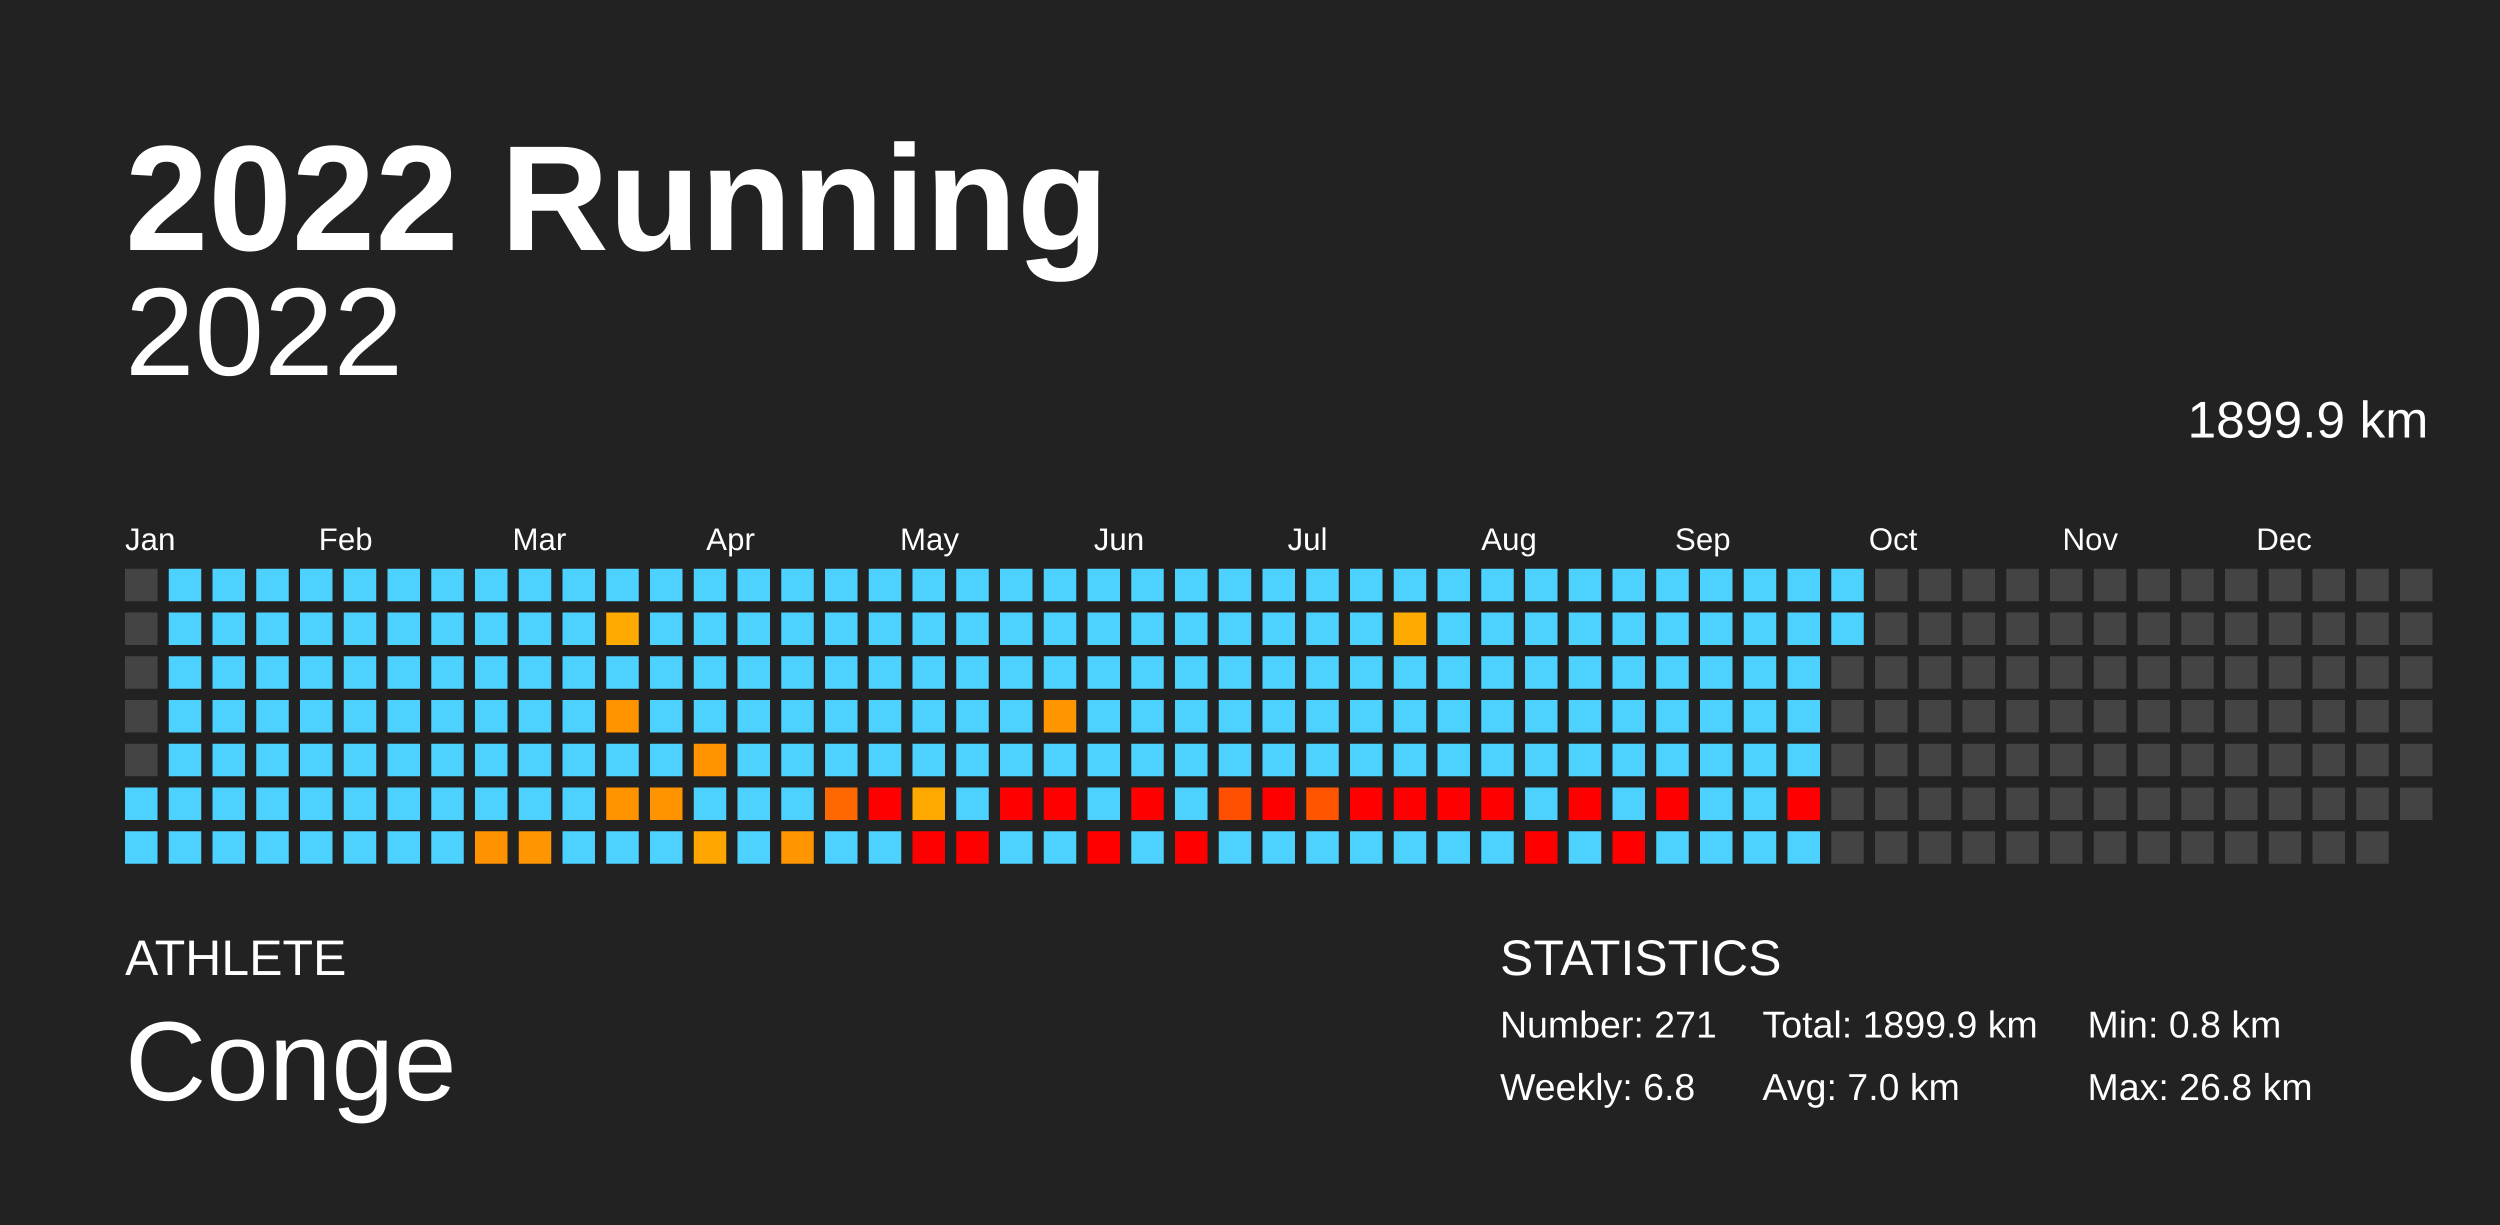
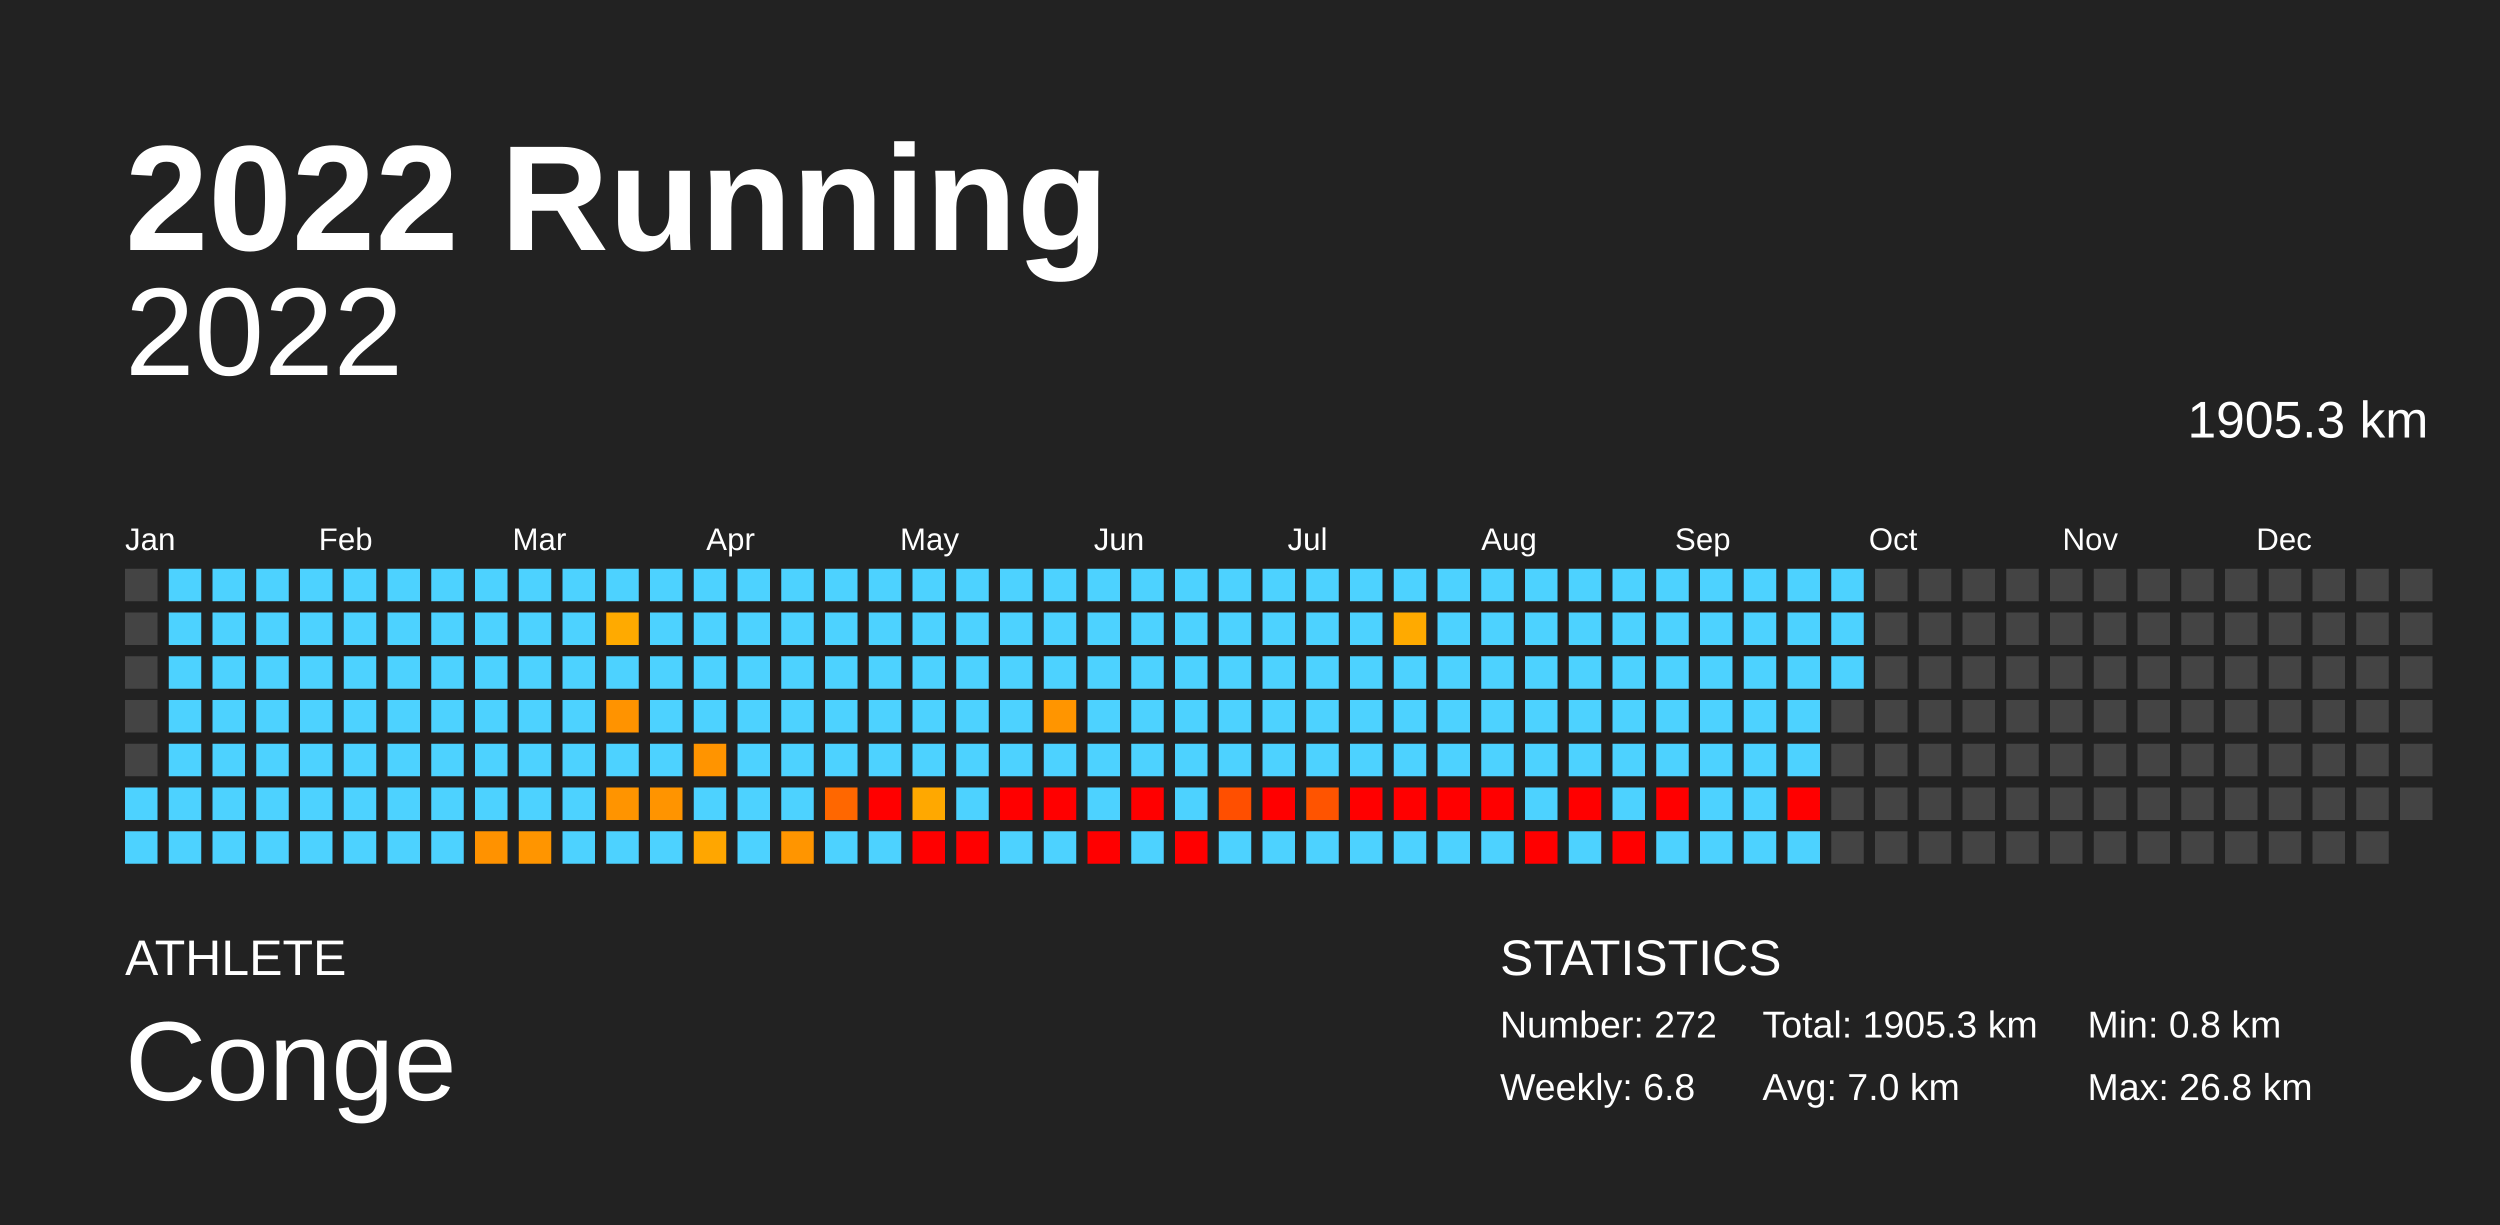
<svg xmlns="http://www.w3.org/2000/svg" baseProfile="full" height="98mm" version="1.1" viewBox="0,0,200,98" width="200mm">
  <defs />
  <rect fill="#222222" height="98" width="200" x="0" y="0" />
  <text fill="#FFFFFF" style="font-size:12px; font-family:Arial; font-weight:bold;" x="10" y="20">2022 Running</text>
  <text fill="#FFFFFF" style="font-size:4px; font-family:Arial" x="10" y="78">ATHLETE</text>
  <text fill="#FFFFFF" style="font-size:9px; font-family:Arial" x="10" y="88">Conge</text>
  <text fill="#FFFFFF" style="font-size:4px; font-family:Arial" x="120" y="78">STATISTICS</text>
-   <text fill="#FFFFFF" style="font-size:3px; font-family:Arial" x="120" y="83">Number: 271</text>
+   <text fill="#FFFFFF" style="font-size:3px; font-family:Arial" x="120" y="83">Number: 272</text>
  <text fill="#FFFFFF" style="font-size:3px; font-family:Arial" x="120" y="88">Weekly: 6.8</text>
-   <text fill="#FFFFFF" style="font-size:3px; font-family:Arial" x="141" y="83">Total: 1899.9 km</text>
+   <text fill="#FFFFFF" style="font-size:3px; font-family:Arial" x="141" y="83">Total: 1905.3 km</text>
  <text fill="#FFFFFF" style="font-size:3px; font-family:Arial" x="141" y="88">Avg: 7.0 km</text>
  <text fill="#FFFFFF" style="font-size:3px; font-family:Arial" x="167" y="83">Min: 0.8 km</text>
  <text fill="#FFFFFF" style="font-size:3px; font-family:Arial" x="167" y="88">Max: 26.8 km</text>
  <text alignment-baseline="hanging" fill="#FFFFFF" style="font-size:10.0px; font-family:Arial;" x="10" y="30">2022</text>
-   <text alignment-baseline="hanging" fill="#FFFFFF" style="font-size:4.125px; font-family:Arial;" x="175" y="35">1899.9 km</text>
+   <text alignment-baseline="hanging" fill="#FFFFFF" style="font-size:4.125px; font-family:Arial;" x="175" y="35">1905.3 km</text>
  <text fill="#FFFFFF" style="font-size:2.5px; font-family:Arial" x="10.0" y="44">Jan</text>
  <text fill="#FFFFFF" style="font-size:2.5px; font-family:Arial" x="25.5" y="44">Feb</text>
  <text fill="#FFFFFF" style="font-size:2.5px; font-family:Arial" x="41.0" y="44">Mar</text>
  <text fill="#FFFFFF" style="font-size:2.5px; font-family:Arial" x="56.5" y="44">Apr</text>
  <text fill="#FFFFFF" style="font-size:2.5px; font-family:Arial" x="72.0" y="44">May</text>
  <text fill="#FFFFFF" style="font-size:2.5px; font-family:Arial" x="87.5" y="44">Jun</text>
  <text fill="#FFFFFF" style="font-size:2.5px; font-family:Arial" x="103.0" y="44">Jul</text>
  <text fill="#FFFFFF" style="font-size:2.5px; font-family:Arial" x="118.5" y="44">Aug</text>
  <text fill="#FFFFFF" style="font-size:2.5px; font-family:Arial" x="134.0" y="44">Sep</text>
  <text fill="#FFFFFF" style="font-size:2.5px; font-family:Arial" x="149.5" y="44">Oct</text>
  <text fill="#FFFFFF" style="font-size:2.5px; font-family:Arial" x="165.0" y="44">Nov</text>
  <text fill="#FFFFFF" style="font-size:2.5px; font-family:Arial" x="180.5" y="44">Dec</text>
  <rect fill="#444444" height="2.6" width="2.6" x="10.0" y="45.5" />
  <rect fill="#444444" height="2.6" width="2.6" x="10.0" y="49.0" />
  <rect fill="#444444" height="2.6" width="2.6" x="10.0" y="52.5" />
  <rect fill="#444444" height="2.6" width="2.6" x="10.0" y="56.0" />
  <rect fill="#444444" height="2.6" width="2.6" x="10.0" y="59.5" />
  <rect fill="#4dd2ff" height="2.6" width="2.6" x="10.0" y="63.0" />
  <rect fill="#4dd2ff" height="2.6" width="2.6" x="10.0" y="66.5" />
  <rect fill="#4dd2ff" height="2.6" width="2.6" x="13.5" y="45.5" />
  <rect fill="#4dd2ff" height="2.6" width="2.6" x="13.5" y="49.0" />
  <rect fill="#4dd2ff" height="2.6" width="2.6" x="13.5" y="52.5" />
  <rect fill="#4dd2ff" height="2.6" width="2.6" x="13.5" y="56.0" />
  <rect fill="#4dd2ff" height="2.6" width="2.6" x="13.5" y="59.5" />
  <rect fill="#4dd2ff" height="2.6" width="2.6" x="13.5" y="63.0" />
  <rect fill="#4dd2ff" height="2.6" width="2.6" x="13.5" y="66.5" />
  <rect fill="#4dd2ff" height="2.6" width="2.6" x="17.0" y="45.5" />
  <rect fill="#4dd2ff" height="2.6" width="2.6" x="17.0" y="49.0" />
  <rect fill="#4dd2ff" height="2.6" width="2.6" x="17.0" y="52.5" />
  <rect fill="#4dd2ff" height="2.6" width="2.6" x="17.0" y="56.0" />
  <rect fill="#4dd2ff" height="2.6" width="2.6" x="17.0" y="59.5" />
  <rect fill="#4dd2ff" height="2.6" width="2.6" x="17.0" y="63.0" />
  <rect fill="#4dd2ff" height="2.6" width="2.6" x="17.0" y="66.5" />
  <rect fill="#4dd2ff" height="2.6" width="2.6" x="20.5" y="45.5" />
  <rect fill="#4dd2ff" height="2.6" width="2.6" x="20.5" y="49.0" />
  <rect fill="#4dd2ff" height="2.6" width="2.6" x="20.5" y="52.5" />
  <rect fill="#4dd2ff" height="2.6" width="2.6" x="20.5" y="56.0" />
  <rect fill="#4dd2ff" height="2.6" width="2.6" x="20.5" y="59.5" />
  <rect fill="#4dd2ff" height="2.6" width="2.6" x="20.5" y="63.0" />
  <rect fill="#4dd2ff" height="2.6" width="2.6" x="20.5" y="66.5" />
  <rect fill="#4dd2ff" height="2.6" width="2.6" x="24.0" y="45.5" />
  <rect fill="#4dd2ff" height="2.6" width="2.6" x="24.0" y="49.0" />
  <rect fill="#4dd2ff" height="2.6" width="2.6" x="24.0" y="52.5" />
  <rect fill="#4dd2ff" height="2.6" width="2.6" x="24.0" y="56.0" />
  <rect fill="#4dd2ff" height="2.6" width="2.6" x="24.0" y="59.5" />
  <rect fill="#4dd2ff" height="2.6" width="2.6" x="24.0" y="63.0" />
  <rect fill="#4dd2ff" height="2.6" width="2.6" x="24.0" y="66.5" />
  <rect fill="#4dd2ff" height="2.6" width="2.6" x="27.5" y="45.5" />
  <rect fill="#4dd2ff" height="2.6" width="2.6" x="27.5" y="49.0" />
  <rect fill="#4dd2ff" height="2.6" width="2.6" x="27.5" y="52.5" />
  <rect fill="#4dd2ff" height="2.6" width="2.6" x="27.5" y="56.0" />
  <rect fill="#4dd2ff" height="2.6" width="2.6" x="27.5" y="59.5" />
  <rect fill="#4dd2ff" height="2.6" width="2.6" x="27.5" y="63.0" />
  <rect fill="#4dd2ff" height="2.6" width="2.6" x="27.5" y="66.5" />
  <rect fill="#4dd2ff" height="2.6" width="2.6" x="31.0" y="45.5" />
  <rect fill="#4dd2ff" height="2.6" width="2.6" x="31.0" y="49.0" />
  <rect fill="#4dd2ff" height="2.6" width="2.6" x="31.0" y="52.5" />
  <rect fill="#4dd2ff" height="2.6" width="2.6" x="31.0" y="56.0" />
  <rect fill="#4dd2ff" height="2.6" width="2.6" x="31.0" y="59.5" />
  <rect fill="#4dd2ff" height="2.6" width="2.6" x="31.0" y="63.0" />
  <rect fill="#4dd2ff" height="2.6" width="2.6" x="31.0" y="66.5" />
  <rect fill="#4dd2ff" height="2.6" width="2.6" x="34.5" y="45.5" />
  <rect fill="#4dd2ff" height="2.6" width="2.6" x="34.5" y="49.0" />
  <rect fill="#4dd2ff" height="2.6" width="2.6" x="34.5" y="52.5" />
  <rect fill="#4dd2ff" height="2.6" width="2.6" x="34.5" y="56.0" />
  <rect fill="#4dd2ff" height="2.6" width="2.6" x="34.5" y="59.5" />
  <rect fill="#4dd2ff" height="2.6" width="2.6" x="34.5" y="63.0" />
  <rect fill="#4dd2ff" height="2.6" width="2.6" x="34.5" y="66.5" />
  <rect fill="#4dd2ff" height="2.6" width="2.6" x="38.0" y="45.5" />
  <rect fill="#4dd2ff" height="2.6" width="2.6" x="38.0" y="49.0" />
  <rect fill="#4dd2ff" height="2.6" width="2.6" x="38.0" y="52.5" />
  <rect fill="#4dd2ff" height="2.6" width="2.6" x="38.0" y="56.0" />
  <rect fill="#4dd2ff" height="2.6" width="2.6" x="38.0" y="59.5" />
  <rect fill="#4dd2ff" height="2.6" width="2.6" x="38.0" y="63.0" />
  <rect fill="#ff9200" height="2.6" width="2.6" x="38.0" y="66.5" />
  <rect fill="#4dd2ff" height="2.6" width="2.6" x="41.5" y="45.5" />
  <rect fill="#4dd2ff" height="2.6" width="2.6" x="41.5" y="49.0" />
  <rect fill="#4dd2ff" height="2.6" width="2.6" x="41.5" y="52.5" />
  <rect fill="#4dd2ff" height="2.6" width="2.6" x="41.5" y="56.0" />
  <rect fill="#4dd2ff" height="2.6" width="2.6" x="41.5" y="59.5" />
  <rect fill="#4dd2ff" height="2.6" width="2.6" x="41.5" y="63.0" />
  <rect fill="#ff9500" height="2.6" width="2.6" x="41.5" y="66.5" />
  <rect fill="#4dd2ff" height="2.6" width="2.6" x="45.0" y="45.5" />
  <rect fill="#4dd2ff" height="2.6" width="2.6" x="45.0" y="49.0" />
  <rect fill="#4dd2ff" height="2.6" width="2.6" x="45.0" y="52.5" />
  <rect fill="#4dd2ff" height="2.6" width="2.6" x="45.0" y="56.0" />
  <rect fill="#4dd2ff" height="2.6" width="2.6" x="45.0" y="59.5" />
  <rect fill="#4dd2ff" height="2.6" width="2.6" x="45.0" y="63.0" />
  <rect fill="#4dd2ff" height="2.6" width="2.6" x="45.0" y="66.5" />
  <rect fill="#4dd2ff" height="2.6" width="2.6" x="48.5" y="45.5" />
  <rect fill="#ffaa00" height="2.6" width="2.6" x="48.5" y="49.0" />
  <rect fill="#4dd2ff" height="2.6" width="2.6" x="48.5" y="52.5" />
  <rect fill="#ff9300" height="2.6" width="2.6" x="48.5" y="56.0" />
  <rect fill="#4dd2ff" height="2.6" width="2.6" x="48.5" y="59.5" />
  <rect fill="#ff9400" height="2.6" width="2.6" x="48.5" y="63.0" />
  <rect fill="#4dd2ff" height="2.6" width="2.6" x="48.5" y="66.5" />
  <rect fill="#4dd2ff" height="2.6" width="2.6" x="52.0" y="45.5" />
  <rect fill="#4dd2ff" height="2.6" width="2.6" x="52.0" y="49.0" />
  <rect fill="#4dd2ff" height="2.6" width="2.6" x="52.0" y="52.5" />
  <rect fill="#4dd2ff" height="2.6" width="2.6" x="52.0" y="56.0" />
  <rect fill="#4dd2ff" height="2.6" width="2.6" x="52.0" y="59.5" />
  <rect fill="#ff9400" height="2.6" width="2.6" x="52.0" y="63.0" />
  <rect fill="#4dd2ff" height="2.6" width="2.6" x="52.0" y="66.5" />
  <rect fill="#4dd2ff" height="2.6" width="2.6" x="55.5" y="45.5" />
  <rect fill="#4dd2ff" height="2.6" width="2.6" x="55.5" y="49.0" />
  <rect fill="#4dd2ff" height="2.6" width="2.6" x="55.5" y="52.5" />
  <rect fill="#4dd2ff" height="2.6" width="2.6" x="55.5" y="56.0" />
  <rect fill="#ff9400" height="2.6" width="2.6" x="55.5" y="59.5" />
  <rect fill="#4dd2ff" height="2.6" width="2.6" x="55.5" y="63.0" />
  <rect fill="#ffa600" height="2.6" width="2.6" x="55.5" y="66.5" />
  <rect fill="#4dd2ff" height="2.6" width="2.6" x="59.0" y="45.5" />
  <rect fill="#4dd2ff" height="2.6" width="2.6" x="59.0" y="49.0" />
  <rect fill="#4dd2ff" height="2.6" width="2.6" x="59.0" y="52.5" />
  <rect fill="#4dd2ff" height="2.6" width="2.6" x="59.0" y="56.0" />
  <rect fill="#4dd2ff" height="2.6" width="2.6" x="59.0" y="59.5" />
  <rect fill="#4dd2ff" height="2.6" width="2.6" x="59.0" y="63.0" />
  <rect fill="#4dd2ff" height="2.6" width="2.6" x="59.0" y="66.5" />
  <rect fill="#4dd2ff" height="2.6" width="2.6" x="62.5" y="45.5" />
  <rect fill="#4dd2ff" height="2.6" width="2.6" x="62.5" y="49.0" />
  <rect fill="#4dd2ff" height="2.6" width="2.6" x="62.5" y="52.5" />
  <rect fill="#4dd2ff" height="2.6" width="2.6" x="62.5" y="56.0" />
  <rect fill="#4dd2ff" height="2.6" width="2.6" x="62.5" y="59.5" />
  <rect fill="#4dd2ff" height="2.6" width="2.6" x="62.5" y="63.0" />
  <rect fill="#ff9500" height="2.6" width="2.6" x="62.5" y="66.5" />
  <rect fill="#4dd2ff" height="2.6" width="2.6" x="66.0" y="45.5" />
  <rect fill="#4dd2ff" height="2.6" width="2.6" x="66.0" y="49.0" />
  <rect fill="#4dd2ff" height="2.6" width="2.6" x="66.0" y="52.5" />
  <rect fill="#4dd2ff" height="2.6" width="2.6" x="66.0" y="56.0" />
  <rect fill="#4dd2ff" height="2.6" width="2.6" x="66.0" y="59.5" />
  <rect fill="#ff6700" height="2.6" width="2.6" x="66.0" y="63.0" />
  <rect fill="#4dd2ff" height="2.6" width="2.6" x="66.0" y="66.5" />
  <rect fill="#4dd2ff" height="2.6" width="2.6" x="69.5" y="45.5" />
  <rect fill="#4dd2ff" height="2.6" width="2.6" x="69.5" y="49.0" />
  <rect fill="#4dd2ff" height="2.6" width="2.6" x="69.5" y="52.5" />
  <rect fill="#4dd2ff" height="2.6" width="2.6" x="69.5" y="56.0" />
  <rect fill="#4dd2ff" height="2.6" width="2.6" x="69.5" y="59.5" />
  <rect fill="red" height="2.6" width="2.6" x="69.5" y="63.0" />
  <rect fill="#4dd2ff" height="2.6" width="2.6" x="69.5" y="66.5" />
  <rect fill="#4dd2ff" height="2.6" width="2.6" x="73.0" y="45.5" />
  <rect fill="#4dd2ff" height="2.6" width="2.6" x="73.0" y="49.0" />
  <rect fill="#4dd2ff" height="2.6" width="2.6" x="73.0" y="52.5" />
  <rect fill="#4dd2ff" height="2.6" width="2.6" x="73.0" y="56.0" />
  <rect fill="#4dd2ff" height="2.6" width="2.6" x="73.0" y="59.5" />
  <rect fill="#ffa800" height="2.6" width="2.6" x="73.0" y="63.0" />
  <rect fill="red" height="2.6" width="2.6" x="73.0" y="66.5" />
  <rect fill="#4dd2ff" height="2.6" width="2.6" x="76.5" y="45.5" />
  <rect fill="#4dd2ff" height="2.6" width="2.6" x="76.5" y="49.0" />
  <rect fill="#4dd2ff" height="2.6" width="2.6" x="76.5" y="52.5" />
  <rect fill="#4dd2ff" height="2.6" width="2.6" x="76.5" y="56.0" />
  <rect fill="#4dd2ff" height="2.6" width="2.6" x="76.5" y="59.5" />
  <rect fill="#4dd2ff" height="2.6" width="2.6" x="76.5" y="63.0" />
  <rect fill="red" height="2.6" width="2.6" x="76.5" y="66.5" />
  <rect fill="#4dd2ff" height="2.6" width="2.6" x="80.0" y="45.5" />
  <rect fill="#4dd2ff" height="2.6" width="2.6" x="80.0" y="49.0" />
  <rect fill="#4dd2ff" height="2.6" width="2.6" x="80.0" y="52.5" />
  <rect fill="#4dd2ff" height="2.6" width="2.6" x="80.0" y="56.0" />
  <rect fill="#4dd2ff" height="2.6" width="2.6" x="80.0" y="59.5" />
  <rect fill="red" height="2.6" width="2.6" x="80.0" y="63.0" />
  <rect fill="#4dd2ff" height="2.6" width="2.6" x="80.0" y="66.5" />
  <rect fill="#4dd2ff" height="2.6" width="2.6" x="83.5" y="45.5" />
  <rect fill="#4dd2ff" height="2.6" width="2.6" x="83.5" y="49.0" />
  <rect fill="#4dd2ff" height="2.6" width="2.6" x="83.5" y="52.5" />
  <rect fill="#ff9500" height="2.6" width="2.6" x="83.5" y="56.0" />
  <rect fill="#4dd2ff" height="2.6" width="2.6" x="83.5" y="59.5" />
  <rect fill="red" height="2.6" width="2.6" x="83.5" y="63.0" />
  <rect fill="#4dd2ff" height="2.6" width="2.6" x="83.5" y="66.5" />
  <rect fill="#4dd2ff" height="2.6" width="2.6" x="87.0" y="45.5" />
  <rect fill="#4dd2ff" height="2.6" width="2.6" x="87.0" y="49.0" />
  <rect fill="#4dd2ff" height="2.6" width="2.6" x="87.0" y="52.5" />
  <rect fill="#4dd2ff" height="2.6" width="2.6" x="87.0" y="56.0" />
  <rect fill="#4dd2ff" height="2.6" width="2.6" x="87.0" y="59.5" />
  <rect fill="#4dd2ff" height="2.6" width="2.6" x="87.0" y="63.0" />
  <rect fill="red" height="2.6" width="2.6" x="87.0" y="66.5" />
  <rect fill="#4dd2ff" height="2.6" width="2.6" x="90.5" y="45.5" />
  <rect fill="#4dd2ff" height="2.6" width="2.6" x="90.5" y="49.0" />
  <rect fill="#4dd2ff" height="2.6" width="2.6" x="90.5" y="52.5" />
  <rect fill="#4dd2ff" height="2.6" width="2.6" x="90.5" y="56.0" />
  <rect fill="#4dd2ff" height="2.6" width="2.6" x="90.5" y="59.5" />
  <rect fill="red" height="2.6" width="2.6" x="90.5" y="63.0" />
  <rect fill="#4dd2ff" height="2.6" width="2.6" x="90.5" y="66.5" />
  <rect fill="#4dd2ff" height="2.6" width="2.6" x="94.0" y="45.5" />
  <rect fill="#4dd2ff" height="2.6" width="2.6" x="94.0" y="49.0" />
  <rect fill="#4dd2ff" height="2.6" width="2.6" x="94.0" y="52.5" />
  <rect fill="#4dd2ff" height="2.6" width="2.6" x="94.0" y="56.0" />
  <rect fill="#4dd2ff" height="2.6" width="2.6" x="94.0" y="59.5" />
  <rect fill="#4dd2ff" height="2.6" width="2.6" x="94.0" y="63.0" />
  <rect fill="red" height="2.6" width="2.6" x="94.0" y="66.5" />
  <rect fill="#4dd2ff" height="2.6" width="2.6" x="97.5" y="45.5" />
  <rect fill="#4dd2ff" height="2.6" width="2.6" x="97.5" y="49.0" />
  <rect fill="#4dd2ff" height="2.6" width="2.6" x="97.5" y="52.5" />
  <rect fill="#4dd2ff" height="2.6" width="2.6" x="97.5" y="56.0" />
  <rect fill="#4dd2ff" height="2.6" width="2.6" x="97.5" y="59.5" />
  <rect fill="#ff4f00" height="2.6" width="2.6" x="97.5" y="63.0" />
  <rect fill="#4dd2ff" height="2.6" width="2.6" x="97.5" y="66.5" />
  <rect fill="#4dd2ff" height="2.6" width="2.6" x="101.0" y="45.5" />
  <rect fill="#4dd2ff" height="2.6" width="2.6" x="101.0" y="49.0" />
  <rect fill="#4dd2ff" height="2.6" width="2.6" x="101.0" y="52.5" />
  <rect fill="#4dd2ff" height="2.6" width="2.6" x="101.0" y="56.0" />
  <rect fill="#4dd2ff" height="2.6" width="2.6" x="101.0" y="59.5" />
  <rect fill="red" height="2.6" width="2.6" x="101.0" y="63.0" />
  <rect fill="#4dd2ff" height="2.6" width="2.6" x="101.0" y="66.5" />
  <rect fill="#4dd2ff" height="2.6" width="2.6" x="104.5" y="45.5" />
  <rect fill="#4dd2ff" height="2.6" width="2.6" x="104.5" y="49.0" />
  <rect fill="#4dd2ff" height="2.6" width="2.6" x="104.5" y="52.5" />
  <rect fill="#4dd2ff" height="2.6" width="2.6" x="104.5" y="56.0" />
  <rect fill="#4dd2ff" height="2.6" width="2.6" x="104.5" y="59.5" />
  <rect fill="#ff5400" height="2.6" width="2.6" x="104.5" y="63.0" />
  <rect fill="#4dd2ff" height="2.6" width="2.6" x="104.5" y="66.5" />
  <rect fill="#4dd2ff" height="2.6" width="2.6" x="108.0" y="45.5" />
  <rect fill="#4dd2ff" height="2.6" width="2.6" x="108.0" y="49.0" />
  <rect fill="#4dd2ff" height="2.6" width="2.6" x="108.0" y="52.5" />
  <rect fill="#4dd2ff" height="2.6" width="2.6" x="108.0" y="56.0" />
  <rect fill="#4dd2ff" height="2.6" width="2.6" x="108.0" y="59.5" />
  <rect fill="red" height="2.6" width="2.6" x="108.0" y="63.0" />
  <rect fill="#4dd2ff" height="2.6" width="2.6" x="108.0" y="66.5" />
  <rect fill="#4dd2ff" height="2.6" width="2.6" x="111.5" y="45.5" />
  <rect fill="#ffaa00" height="2.6" width="2.6" x="111.5" y="49.0" />
  <rect fill="#4dd2ff" height="2.6" width="2.6" x="111.5" y="52.5" />
  <rect fill="#4dd2ff" height="2.6" width="2.6" x="111.5" y="56.0" />
  <rect fill="#4dd2ff" height="2.6" width="2.6" x="111.5" y="59.5" />
  <rect fill="red" height="2.6" width="2.6" x="111.5" y="63.0" />
  <rect fill="#4dd2ff" height="2.6" width="2.6" x="111.5" y="66.5" />
  <rect fill="#4dd2ff" height="2.6" width="2.6" x="115.0" y="45.5" />
  <rect fill="#4dd2ff" height="2.6" width="2.6" x="115.0" y="49.0" />
  <rect fill="#4dd2ff" height="2.6" width="2.6" x="115.0" y="52.5" />
  <rect fill="#4dd2ff" height="2.6" width="2.6" x="115.0" y="56.0" />
  <rect fill="#4dd2ff" height="2.6" width="2.6" x="115.0" y="59.5" />
  <rect fill="red" height="2.6" width="2.6" x="115.0" y="63.0" />
  <rect fill="#4dd2ff" height="2.6" width="2.6" x="115.0" y="66.5" />
  <rect fill="#4dd2ff" height="2.6" width="2.6" x="118.5" y="45.5" />
  <rect fill="#4dd2ff" height="2.6" width="2.6" x="118.5" y="49.0" />
  <rect fill="#4dd2ff" height="2.6" width="2.6" x="118.5" y="52.5" />
  <rect fill="#4dd2ff" height="2.6" width="2.6" x="118.5" y="56.0" />
  <rect fill="#4dd2ff" height="2.6" width="2.6" x="118.5" y="59.5" />
  <rect fill="red" height="2.6" width="2.6" x="118.5" y="63.0" />
  <rect fill="#4dd2ff" height="2.6" width="2.6" x="118.5" y="66.5" />
  <rect fill="#4dd2ff" height="2.6" width="2.6" x="122.0" y="45.5" />
  <rect fill="#4dd2ff" height="2.6" width="2.6" x="122.0" y="49.0" />
  <rect fill="#4dd2ff" height="2.6" width="2.6" x="122.0" y="52.5" />
  <rect fill="#4dd2ff" height="2.6" width="2.6" x="122.0" y="56.0" />
  <rect fill="#4dd2ff" height="2.6" width="2.6" x="122.0" y="59.5" />
  <rect fill="#4dd2ff" height="2.6" width="2.6" x="122.0" y="63.0" />
  <rect fill="red" height="2.6" width="2.6" x="122.0" y="66.5" />
  <rect fill="#4dd2ff" height="2.6" width="2.6" x="125.5" y="45.5" />
  <rect fill="#4dd2ff" height="2.6" width="2.6" x="125.5" y="49.0" />
  <rect fill="#4dd2ff" height="2.6" width="2.6" x="125.5" y="52.5" />
  <rect fill="#4dd2ff" height="2.6" width="2.6" x="125.5" y="56.0" />
  <rect fill="#4dd2ff" height="2.6" width="2.6" x="125.5" y="59.5" />
  <rect fill="red" height="2.6" width="2.6" x="125.5" y="63.0" />
  <rect fill="#4dd2ff" height="2.6" width="2.6" x="125.5" y="66.5" />
  <rect fill="#4dd2ff" height="2.6" width="2.6" x="129.0" y="45.5" />
  <rect fill="#4dd2ff" height="2.6" width="2.6" x="129.0" y="49.0" />
  <rect fill="#4dd2ff" height="2.6" width="2.6" x="129.0" y="52.5" />
  <rect fill="#4dd2ff" height="2.6" width="2.6" x="129.0" y="56.0" />
  <rect fill="#4dd2ff" height="2.6" width="2.6" x="129.0" y="59.5" />
  <rect fill="#4dd2ff" height="2.6" width="2.6" x="129.0" y="63.0" />
  <rect fill="red" height="2.6" width="2.6" x="129.0" y="66.5" />
  <rect fill="#4dd2ff" height="2.6" width="2.6" x="132.5" y="45.5" />
  <rect fill="#4dd2ff" height="2.6" width="2.6" x="132.5" y="49.0" />
  <rect fill="#4dd2ff" height="2.6" width="2.6" x="132.5" y="52.5" />
  <rect fill="#4dd2ff" height="2.6" width="2.6" x="132.5" y="56.0" />
  <rect fill="#4dd2ff" height="2.6" width="2.6" x="132.5" y="59.5" />
  <rect fill="red" height="2.6" width="2.6" x="132.5" y="63.0" />
  <rect fill="#4dd2ff" height="2.6" width="2.6" x="132.5" y="66.5" />
  <rect fill="#4dd2ff" height="2.6" width="2.6" x="136.0" y="45.5" />
  <rect fill="#4dd2ff" height="2.6" width="2.6" x="136.0" y="49.0" />
  <rect fill="#4dd2ff" height="2.6" width="2.6" x="136.0" y="52.5" />
  <rect fill="#4dd2ff" height="2.6" width="2.6" x="136.0" y="56.0" />
  <rect fill="#4dd2ff" height="2.6" width="2.6" x="136.0" y="59.5" />
  <rect fill="#4dd2ff" height="2.6" width="2.6" x="136.0" y="63.0" />
  <rect fill="#4dd2ff" height="2.6" width="2.6" x="136.0" y="66.5" />
  <rect fill="#4dd2ff" height="2.6" width="2.6" x="139.5" y="45.5" />
  <rect fill="#4dd2ff" height="2.6" width="2.6" x="139.5" y="49.0" />
  <rect fill="#4dd2ff" height="2.6" width="2.6" x="139.5" y="52.5" />
  <rect fill="#4dd2ff" height="2.6" width="2.6" x="139.5" y="56.0" />
  <rect fill="#4dd2ff" height="2.6" width="2.6" x="139.5" y="59.5" />
  <rect fill="#4dd2ff" height="2.6" width="2.6" x="139.5" y="63.0" />
  <rect fill="#4dd2ff" height="2.6" width="2.6" x="139.5" y="66.5" />
  <rect fill="#4dd2ff" height="2.6" width="2.6" x="143.0" y="45.5" />
  <rect fill="#4dd2ff" height="2.6" width="2.6" x="143.0" y="49.0" />
  <rect fill="#4dd2ff" height="2.6" width="2.6" x="143.0" y="52.5" />
  <rect fill="#4dd2ff" height="2.6" width="2.6" x="143.0" y="56.0" />
  <rect fill="#4dd2ff" height="2.6" width="2.6" x="143.0" y="59.5" />
  <rect fill="red" height="2.6" width="2.6" x="143.0" y="63.0" />
  <rect fill="#4dd2ff" height="2.6" width="2.6" x="143.0" y="66.5" />
  <rect fill="#4dd2ff" height="2.6" width="2.6" x="146.5" y="45.5" />
  <rect fill="#4dd2ff" height="2.6" width="2.6" x="146.5" y="49.0" />
-   <rect fill="#444444" height="2.6" width="2.6" x="146.5" y="52.5" />
+   <rect fill="#4dd2ff" height="2.6" width="2.6" x="146.5" y="52.5" />
  <rect fill="#444444" height="2.6" width="2.6" x="146.5" y="56.0" />
  <rect fill="#444444" height="2.6" width="2.6" x="146.5" y="59.5" />
  <rect fill="#444444" height="2.6" width="2.6" x="146.5" y="63.0" />
  <rect fill="#444444" height="2.6" width="2.6" x="146.5" y="66.5" />
  <rect fill="#444444" height="2.6" width="2.6" x="150.0" y="45.5" />
  <rect fill="#444444" height="2.6" width="2.6" x="150.0" y="49.0" />
  <rect fill="#444444" height="2.6" width="2.6" x="150.0" y="52.5" />
  <rect fill="#444444" height="2.6" width="2.6" x="150.0" y="56.0" />
  <rect fill="#444444" height="2.6" width="2.6" x="150.0" y="59.5" />
  <rect fill="#444444" height="2.6" width="2.6" x="150.0" y="63.0" />
  <rect fill="#444444" height="2.6" width="2.6" x="150.0" y="66.5" />
  <rect fill="#444444" height="2.6" width="2.6" x="153.5" y="45.5" />
  <rect fill="#444444" height="2.6" width="2.6" x="153.5" y="49.0" />
  <rect fill="#444444" height="2.6" width="2.6" x="153.5" y="52.5" />
  <rect fill="#444444" height="2.6" width="2.6" x="153.5" y="56.0" />
  <rect fill="#444444" height="2.6" width="2.6" x="153.5" y="59.5" />
  <rect fill="#444444" height="2.6" width="2.6" x="153.5" y="63.0" />
  <rect fill="#444444" height="2.6" width="2.6" x="153.5" y="66.5" />
  <rect fill="#444444" height="2.6" width="2.6" x="157.0" y="45.5" />
  <rect fill="#444444" height="2.6" width="2.6" x="157.0" y="49.0" />
  <rect fill="#444444" height="2.6" width="2.6" x="157.0" y="52.5" />
  <rect fill="#444444" height="2.6" width="2.6" x="157.0" y="56.0" />
  <rect fill="#444444" height="2.6" width="2.6" x="157.0" y="59.5" />
  <rect fill="#444444" height="2.6" width="2.6" x="157.0" y="63.0" />
  <rect fill="#444444" height="2.6" width="2.6" x="157.0" y="66.5" />
  <rect fill="#444444" height="2.6" width="2.6" x="160.5" y="45.5" />
  <rect fill="#444444" height="2.6" width="2.6" x="160.5" y="49.0" />
  <rect fill="#444444" height="2.6" width="2.6" x="160.5" y="52.5" />
  <rect fill="#444444" height="2.6" width="2.6" x="160.5" y="56.0" />
  <rect fill="#444444" height="2.6" width="2.6" x="160.5" y="59.5" />
  <rect fill="#444444" height="2.6" width="2.6" x="160.5" y="63.0" />
  <rect fill="#444444" height="2.6" width="2.6" x="160.5" y="66.5" />
  <rect fill="#444444" height="2.6" width="2.6" x="164.0" y="45.5" />
  <rect fill="#444444" height="2.6" width="2.6" x="164.0" y="49.0" />
  <rect fill="#444444" height="2.6" width="2.6" x="164.0" y="52.5" />
  <rect fill="#444444" height="2.6" width="2.6" x="164.0" y="56.0" />
  <rect fill="#444444" height="2.6" width="2.6" x="164.0" y="59.5" />
  <rect fill="#444444" height="2.6" width="2.6" x="164.0" y="63.0" />
  <rect fill="#444444" height="2.6" width="2.6" x="164.0" y="66.5" />
  <rect fill="#444444" height="2.6" width="2.6" x="167.5" y="45.5" />
  <rect fill="#444444" height="2.6" width="2.6" x="167.5" y="49.0" />
  <rect fill="#444444" height="2.6" width="2.6" x="167.5" y="52.5" />
  <rect fill="#444444" height="2.6" width="2.6" x="167.5" y="56.0" />
  <rect fill="#444444" height="2.6" width="2.6" x="167.5" y="59.5" />
  <rect fill="#444444" height="2.6" width="2.6" x="167.5" y="63.0" />
  <rect fill="#444444" height="2.6" width="2.6" x="167.5" y="66.5" />
  <rect fill="#444444" height="2.6" width="2.6" x="171.0" y="45.5" />
  <rect fill="#444444" height="2.6" width="2.6" x="171.0" y="49.0" />
  <rect fill="#444444" height="2.6" width="2.6" x="171.0" y="52.5" />
  <rect fill="#444444" height="2.6" width="2.6" x="171.0" y="56.0" />
  <rect fill="#444444" height="2.6" width="2.6" x="171.0" y="59.5" />
  <rect fill="#444444" height="2.6" width="2.6" x="171.0" y="63.0" />
  <rect fill="#444444" height="2.6" width="2.6" x="171.0" y="66.5" />
  <rect fill="#444444" height="2.6" width="2.6" x="174.5" y="45.5" />
  <rect fill="#444444" height="2.6" width="2.6" x="174.5" y="49.0" />
  <rect fill="#444444" height="2.6" width="2.6" x="174.5" y="52.5" />
  <rect fill="#444444" height="2.6" width="2.6" x="174.5" y="56.0" />
  <rect fill="#444444" height="2.6" width="2.6" x="174.5" y="59.5" />
  <rect fill="#444444" height="2.6" width="2.6" x="174.5" y="63.0" />
  <rect fill="#444444" height="2.6" width="2.6" x="174.5" y="66.5" />
  <rect fill="#444444" height="2.6" width="2.6" x="178.0" y="45.5" />
  <rect fill="#444444" height="2.6" width="2.6" x="178.0" y="49.0" />
  <rect fill="#444444" height="2.6" width="2.6" x="178.0" y="52.5" />
  <rect fill="#444444" height="2.6" width="2.6" x="178.0" y="56.0" />
  <rect fill="#444444" height="2.6" width="2.6" x="178.0" y="59.5" />
  <rect fill="#444444" height="2.6" width="2.6" x="178.0" y="63.0" />
  <rect fill="#444444" height="2.6" width="2.6" x="178.0" y="66.5" />
  <rect fill="#444444" height="2.6" width="2.6" x="181.5" y="45.5" />
  <rect fill="#444444" height="2.6" width="2.6" x="181.5" y="49.0" />
  <rect fill="#444444" height="2.6" width="2.6" x="181.5" y="52.5" />
  <rect fill="#444444" height="2.6" width="2.6" x="181.5" y="56.0" />
  <rect fill="#444444" height="2.6" width="2.6" x="181.5" y="59.5" />
  <rect fill="#444444" height="2.6" width="2.6" x="181.5" y="63.0" />
  <rect fill="#444444" height="2.6" width="2.6" x="181.5" y="66.5" />
  <rect fill="#444444" height="2.6" width="2.6" x="185.0" y="45.5" />
  <rect fill="#444444" height="2.6" width="2.6" x="185.0" y="49.0" />
  <rect fill="#444444" height="2.6" width="2.6" x="185.0" y="52.5" />
  <rect fill="#444444" height="2.6" width="2.6" x="185.0" y="56.0" />
  <rect fill="#444444" height="2.6" width="2.6" x="185.0" y="59.5" />
  <rect fill="#444444" height="2.6" width="2.6" x="185.0" y="63.0" />
  <rect fill="#444444" height="2.6" width="2.6" x="185.0" y="66.5" />
  <rect fill="#444444" height="2.6" width="2.6" x="188.5" y="45.5" />
  <rect fill="#444444" height="2.6" width="2.6" x="188.5" y="49.0" />
  <rect fill="#444444" height="2.6" width="2.6" x="188.5" y="52.5" />
  <rect fill="#444444" height="2.6" width="2.6" x="188.5" y="56.0" />
  <rect fill="#444444" height="2.6" width="2.6" x="188.5" y="59.5" />
  <rect fill="#444444" height="2.6" width="2.6" x="188.5" y="63.0" />
  <rect fill="#444444" height="2.6" width="2.6" x="188.5" y="66.5" />
  <rect fill="#444444" height="2.6" width="2.6" x="192.0" y="45.5" />
  <rect fill="#444444" height="2.6" width="2.6" x="192.0" y="49.0" />
  <rect fill="#444444" height="2.6" width="2.6" x="192.0" y="52.5" />
  <rect fill="#444444" height="2.6" width="2.6" x="192.0" y="56.0" />
  <rect fill="#444444" height="2.6" width="2.6" x="192.0" y="59.5" />
  <rect fill="#444444" height="2.6" width="2.6" x="192.0" y="63.0" />
</svg>
